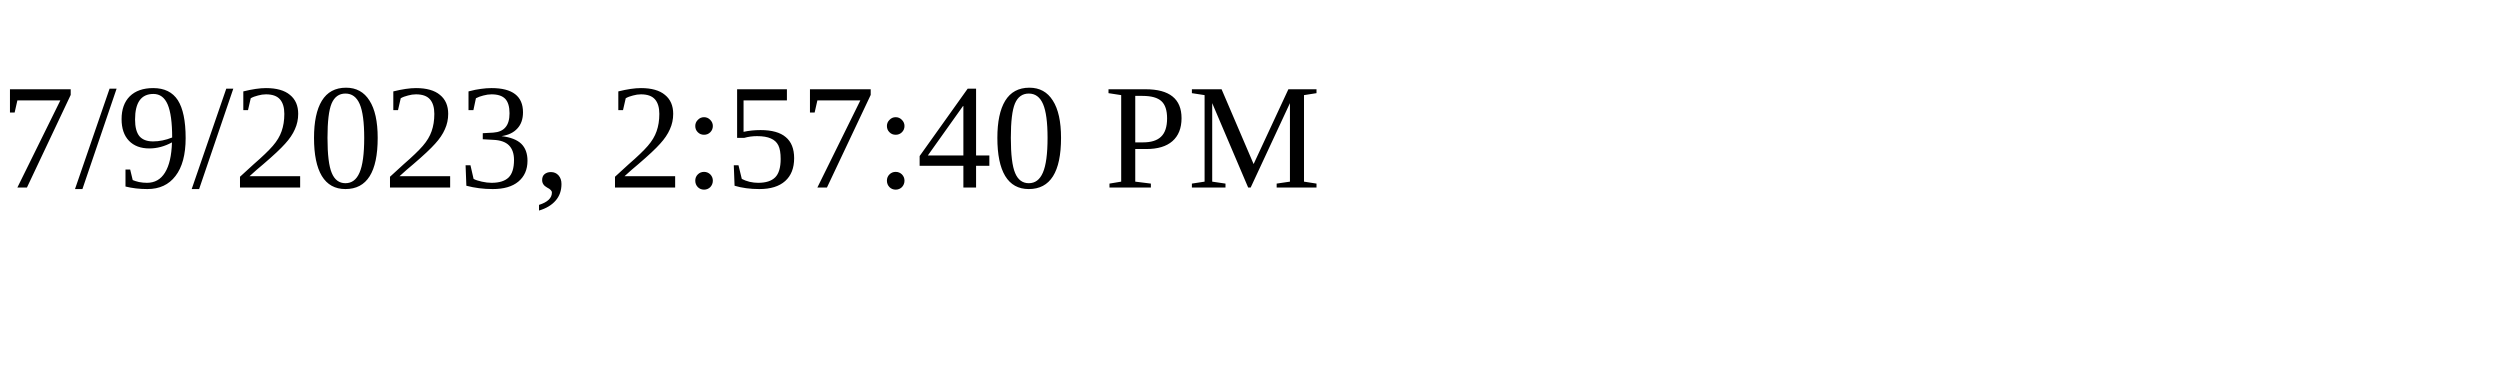
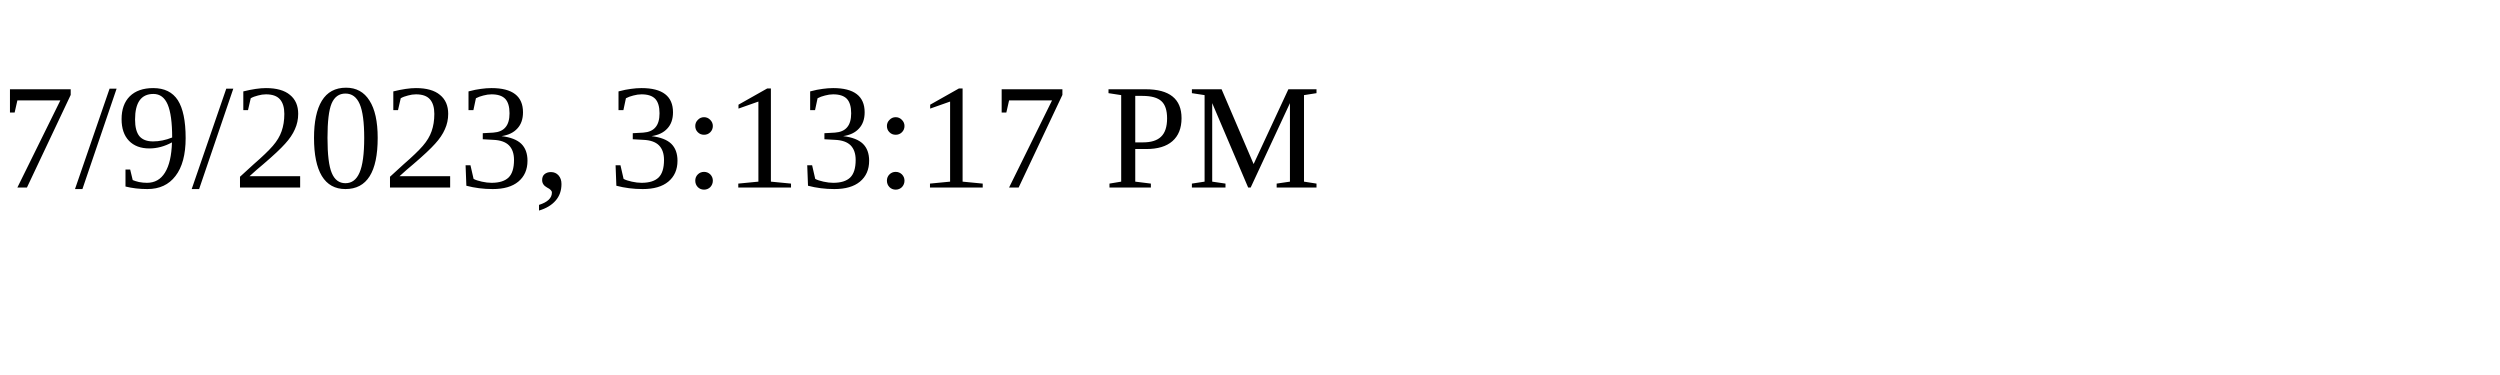
<svg xmlns="http://www.w3.org/2000/svg" height="30" width="200">
-   <text x="0" y="15">7/9/2023, 2:57:40 PM</text>
+   <text x="0" y="15">7/9/2023, 3:13:17 PM</text>
</svg>
